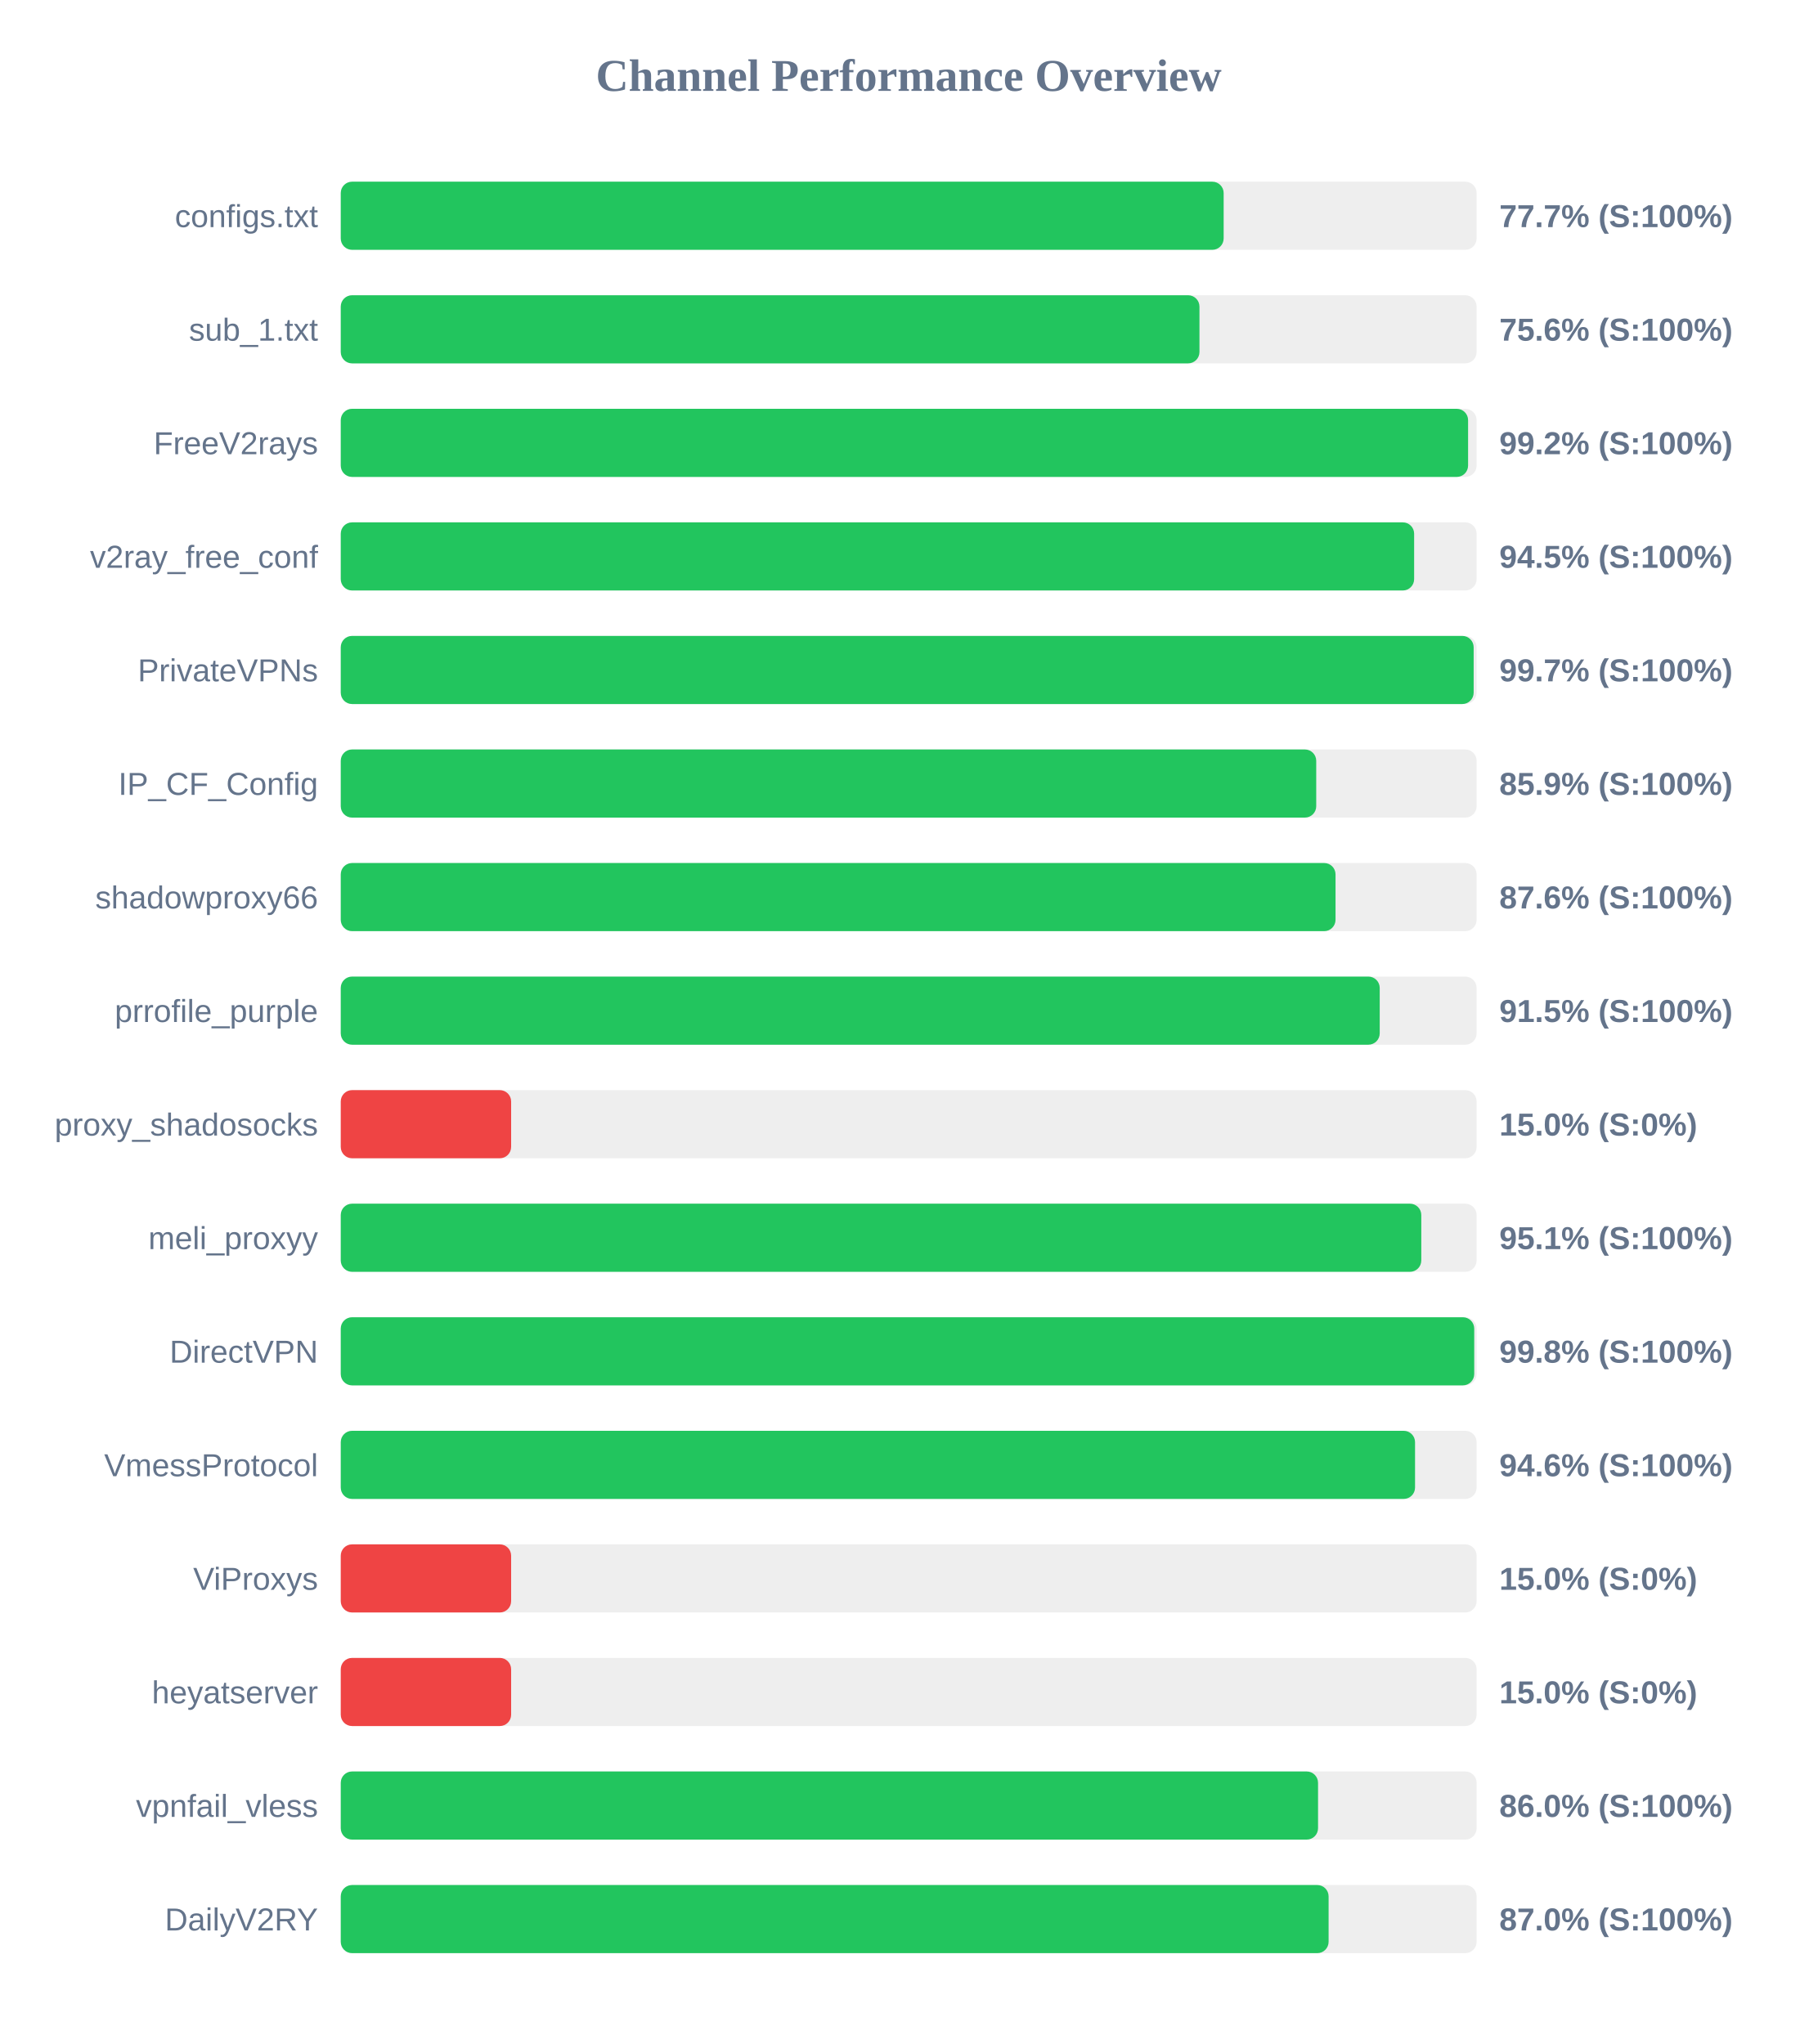
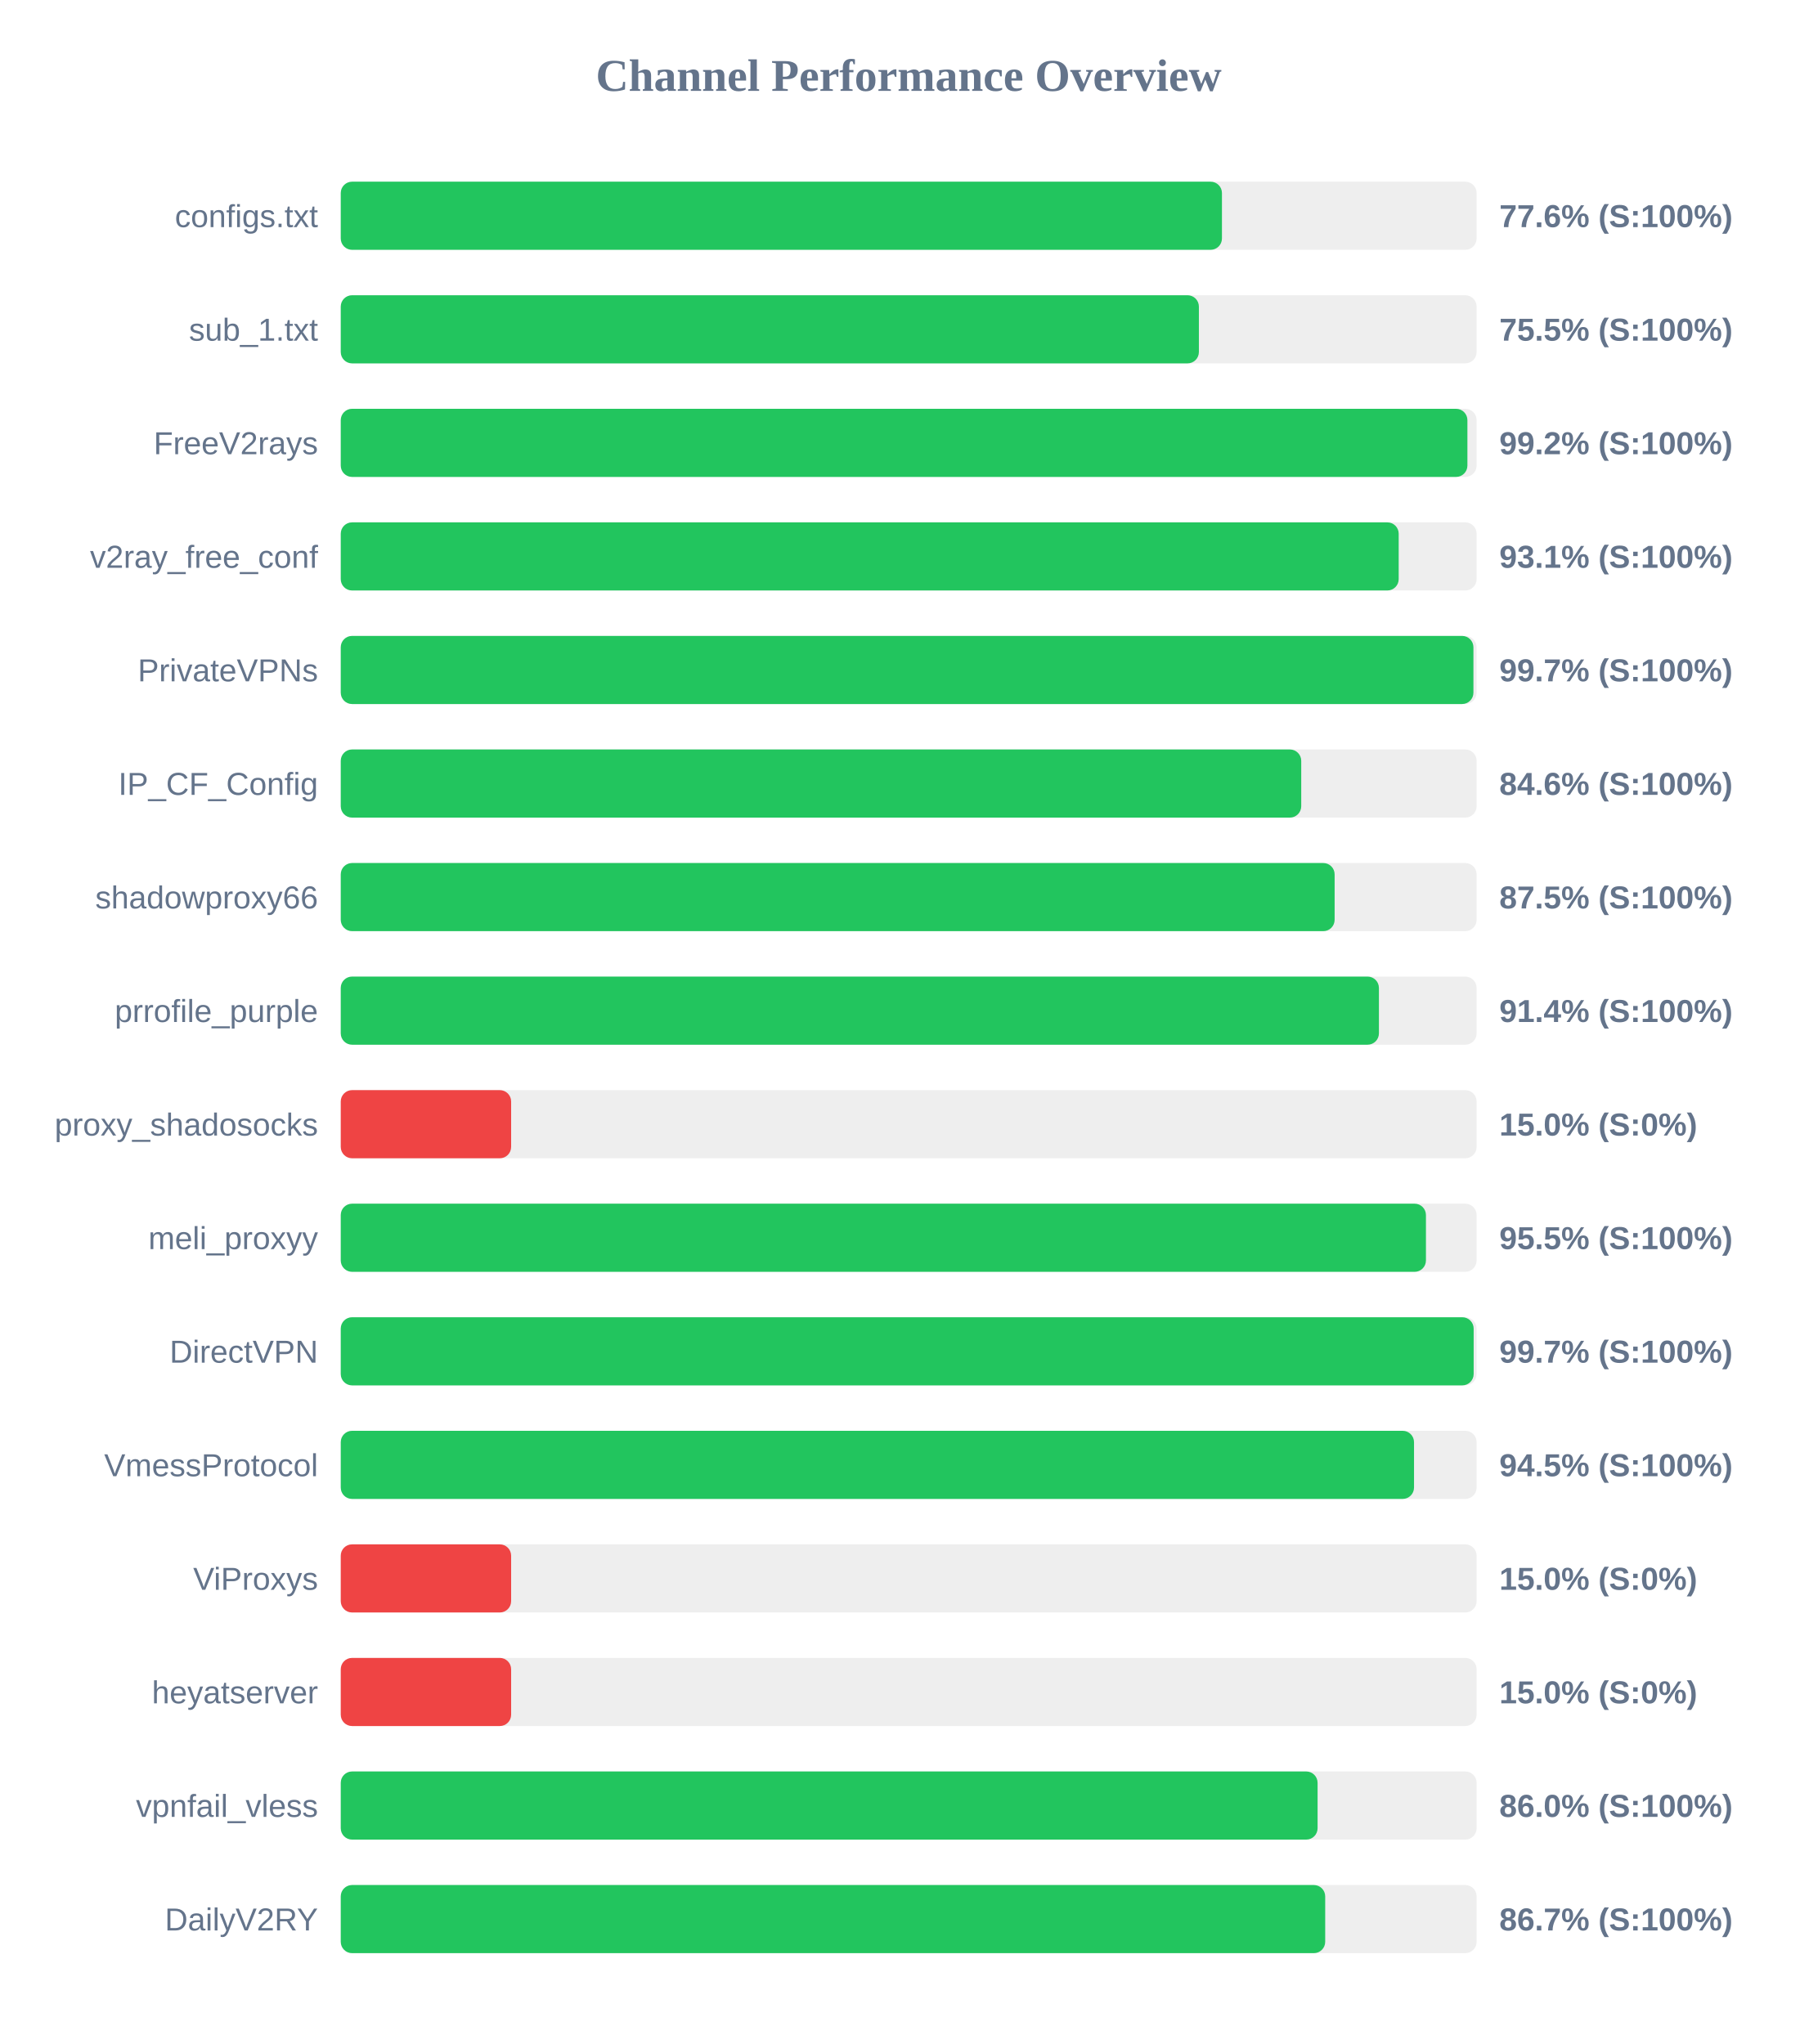
<svg xmlns="http://www.w3.org/2000/svg" width="800" height="900" version="1.1">
  <style>
        .row { font: 14px Arial; fill: #64748b; }
        .score { font: bold 14px Arial; fill: #64748b; }
    </style>
  <text x="400" y="40" text-anchor="middle" font-size="20px" font-weight="bold" fill="#64748b">Channel Performance Overview</text>
  <rect x="150" y="80" width="500" height="30" fill="#eee" rx="5" />
-   <rect x="150" y="80" width="388.65" height="30" fill="#22c55e" rx="5" />
+   <rect x="150" y="80" width="387.9" height="30" fill="#22c55e" rx="5" />
  <text x="140" y="100" text-anchor="end" class="row">configs.txt</text>
-   <text x="660" y="100" text-anchor="start" class="score">77.7% (S:100%)</text>
+   <text x="660" y="100" text-anchor="start" class="score">77.6% (S:100%)</text>
  <rect x="150" y="130" width="500" height="30" fill="#eee" rx="5" />
-   <rect x="150" y="130" width="378.0" height="30" fill="#22c55e" rx="5" />
+   <rect x="150" y="130" width="377.75" height="30" fill="#22c55e" rx="5" />
  <text x="140" y="150" text-anchor="end" class="row">sub_1.txt</text>
-   <text x="660" y="150" text-anchor="start" class="score">75.6% (S:100%)</text>
+   <text x="660" y="150" text-anchor="start" class="score">75.5% (S:100%)</text>
  <rect x="150" y="180" width="500" height="30" fill="#eee" rx="5" />
-   <rect x="150" y="180" width="496.25" height="30" fill="#22c55e" rx="5" />
+   <rect x="150" y="180" width="495.95" height="30" fill="#22c55e" rx="5" />
  <text x="140" y="200" text-anchor="end" class="row">FreeV2rays</text>
  <text x="660" y="200" text-anchor="start" class="score">99.2% (S:100%)</text>
  <rect x="150" y="230" width="500" height="30" fill="#eee" rx="5" />
-   <rect x="150" y="230" width="472.5" height="30" fill="#22c55e" rx="5" />
+   <rect x="150" y="230" width="465.7" height="30" fill="#22c55e" rx="5" />
  <text x="140" y="250" text-anchor="end" class="row">v2ray_free_conf</text>
-   <text x="660" y="250" text-anchor="start" class="score">94.5% (S:100%)</text>
+   <text x="660" y="250" text-anchor="start" class="score">93.1% (S:100%)</text>
  <rect x="150" y="280" width="500" height="30" fill="#eee" rx="5" />
-   <rect x="150" y="280" width="498.7" height="30" fill="#22c55e" rx="5" />
+   <rect x="150" y="280" width="498.6" height="30" fill="#22c55e" rx="5" />
  <text x="140" y="300" text-anchor="end" class="row">PrivateVPNs</text>
  <text x="660" y="300" text-anchor="start" class="score">99.7% (S:100%)</text>
  <rect x="150" y="330" width="500" height="30" fill="#eee" rx="5" />
-   <rect x="150" y="330" width="429.4" height="30" fill="#22c55e" rx="5" />
+   <rect x="150" y="330" width="422.8" height="30" fill="#22c55e" rx="5" />
  <text x="140" y="350" text-anchor="end" class="row">IP_CF_Config</text>
-   <text x="660" y="350" text-anchor="start" class="score">85.9% (S:100%)</text>
+   <text x="660" y="350" text-anchor="start" class="score">84.6% (S:100%)</text>
  <rect x="150" y="380" width="500" height="30" fill="#eee" rx="5" />
-   <rect x="150" y="380" width="437.9" height="30" fill="#22c55e" rx="5" />
+   <rect x="150" y="380" width="437.5" height="30" fill="#22c55e" rx="5" />
  <text x="140" y="400" text-anchor="end" class="row">shadowproxy66</text>
-   <text x="660" y="400" text-anchor="start" class="score">87.6% (S:100%)</text>
+   <text x="660" y="400" text-anchor="start" class="score">87.5% (S:100%)</text>
  <rect x="150" y="430" width="500" height="30" fill="#eee" rx="5" />
-   <rect x="150" y="430" width="457.35" height="30" fill="#22c55e" rx="5" />
+   <rect x="150" y="430" width="457.0" height="30" fill="#22c55e" rx="5" />
  <text x="140" y="450" text-anchor="end" class="row">prrofile_purple</text>
-   <text x="660" y="450" text-anchor="start" class="score">91.5% (S:100%)</text>
+   <text x="660" y="450" text-anchor="start" class="score">91.4% (S:100%)</text>
  <rect x="150" y="480" width="500" height="30" fill="#eee" rx="5" />
  <rect x="150" y="480" width="75.0" height="30" fill="#ef4444" rx="5" />
  <text x="140" y="500" text-anchor="end" class="row">proxy_shadosocks</text>
  <text x="660" y="500" text-anchor="start" class="score">15.0% (S:0%)</text>
  <rect x="150" y="530" width="500" height="30" fill="#eee" rx="5" />
-   <rect x="150" y="530" width="475.65" height="30" fill="#22c55e" rx="5" />
+   <rect x="150" y="530" width="477.7" height="30" fill="#22c55e" rx="5" />
  <text x="140" y="550" text-anchor="end" class="row">meli_proxyy</text>
-   <text x="660" y="550" text-anchor="start" class="score">95.1% (S:100%)</text>
+   <text x="660" y="550" text-anchor="start" class="score">95.5% (S:100%)</text>
  <rect x="150" y="580" width="500" height="30" fill="#eee" rx="5" />
-   <rect x="150" y="580" width="498.95" height="30" fill="#22c55e" rx="5" />
+   <rect x="150" y="580" width="498.7" height="30" fill="#22c55e" rx="5" />
  <text x="140" y="600" text-anchor="end" class="row">DirectVPN</text>
-   <text x="660" y="600" text-anchor="start" class="score">99.8% (S:100%)</text>
+   <text x="660" y="600" text-anchor="start" class="score">99.7% (S:100%)</text>
  <rect x="150" y="630" width="500" height="30" fill="#eee" rx="5" />
-   <rect x="150" y="630" width="472.9" height="30" fill="#22c55e" rx="5" />
+   <rect x="150" y="630" width="472.45" height="30" fill="#22c55e" rx="5" />
  <text x="140" y="650" text-anchor="end" class="row">VmessProtocol</text>
-   <text x="660" y="650" text-anchor="start" class="score">94.6% (S:100%)</text>
+   <text x="660" y="650" text-anchor="start" class="score">94.5% (S:100%)</text>
  <rect x="150" y="680" width="500" height="30" fill="#eee" rx="5" />
  <rect x="150" y="680" width="75.0" height="30" fill="#ef4444" rx="5" />
  <text x="140" y="700" text-anchor="end" class="row">ViProxys</text>
  <text x="660" y="700" text-anchor="start" class="score">15.0% (S:0%)</text>
  <rect x="150" y="730" width="500" height="30" fill="#eee" rx="5" />
  <rect x="150" y="730" width="75.0" height="30" fill="#ef4444" rx="5" />
  <text x="140" y="750" text-anchor="end" class="row">heyatserver</text>
  <text x="660" y="750" text-anchor="start" class="score">15.0% (S:0%)</text>
  <rect x="150" y="780" width="500" height="30" fill="#eee" rx="5" />
-   <rect x="150" y="780" width="430.2" height="30" fill="#22c55e" rx="5" />
+   <rect x="150" y="780" width="430.0" height="30" fill="#22c55e" rx="5" />
  <text x="140" y="800" text-anchor="end" class="row">vpnfail_vless</text>
  <text x="660" y="800" text-anchor="start" class="score">86.0% (S:100%)</text>
  <rect x="150" y="830" width="500" height="30" fill="#eee" rx="5" />
-   <rect x="150" y="830" width="434.85" height="30" fill="#22c55e" rx="5" />
+   <rect x="150" y="830" width="433.35" height="30" fill="#22c55e" rx="5" />
  <text x="140" y="850" text-anchor="end" class="row">DailyV2RY</text>
-   <text x="660" y="850" text-anchor="start" class="score">87.0% (S:100%)</text>
+   <text x="660" y="850" text-anchor="start" class="score">86.7% (S:100%)</text>
</svg>
